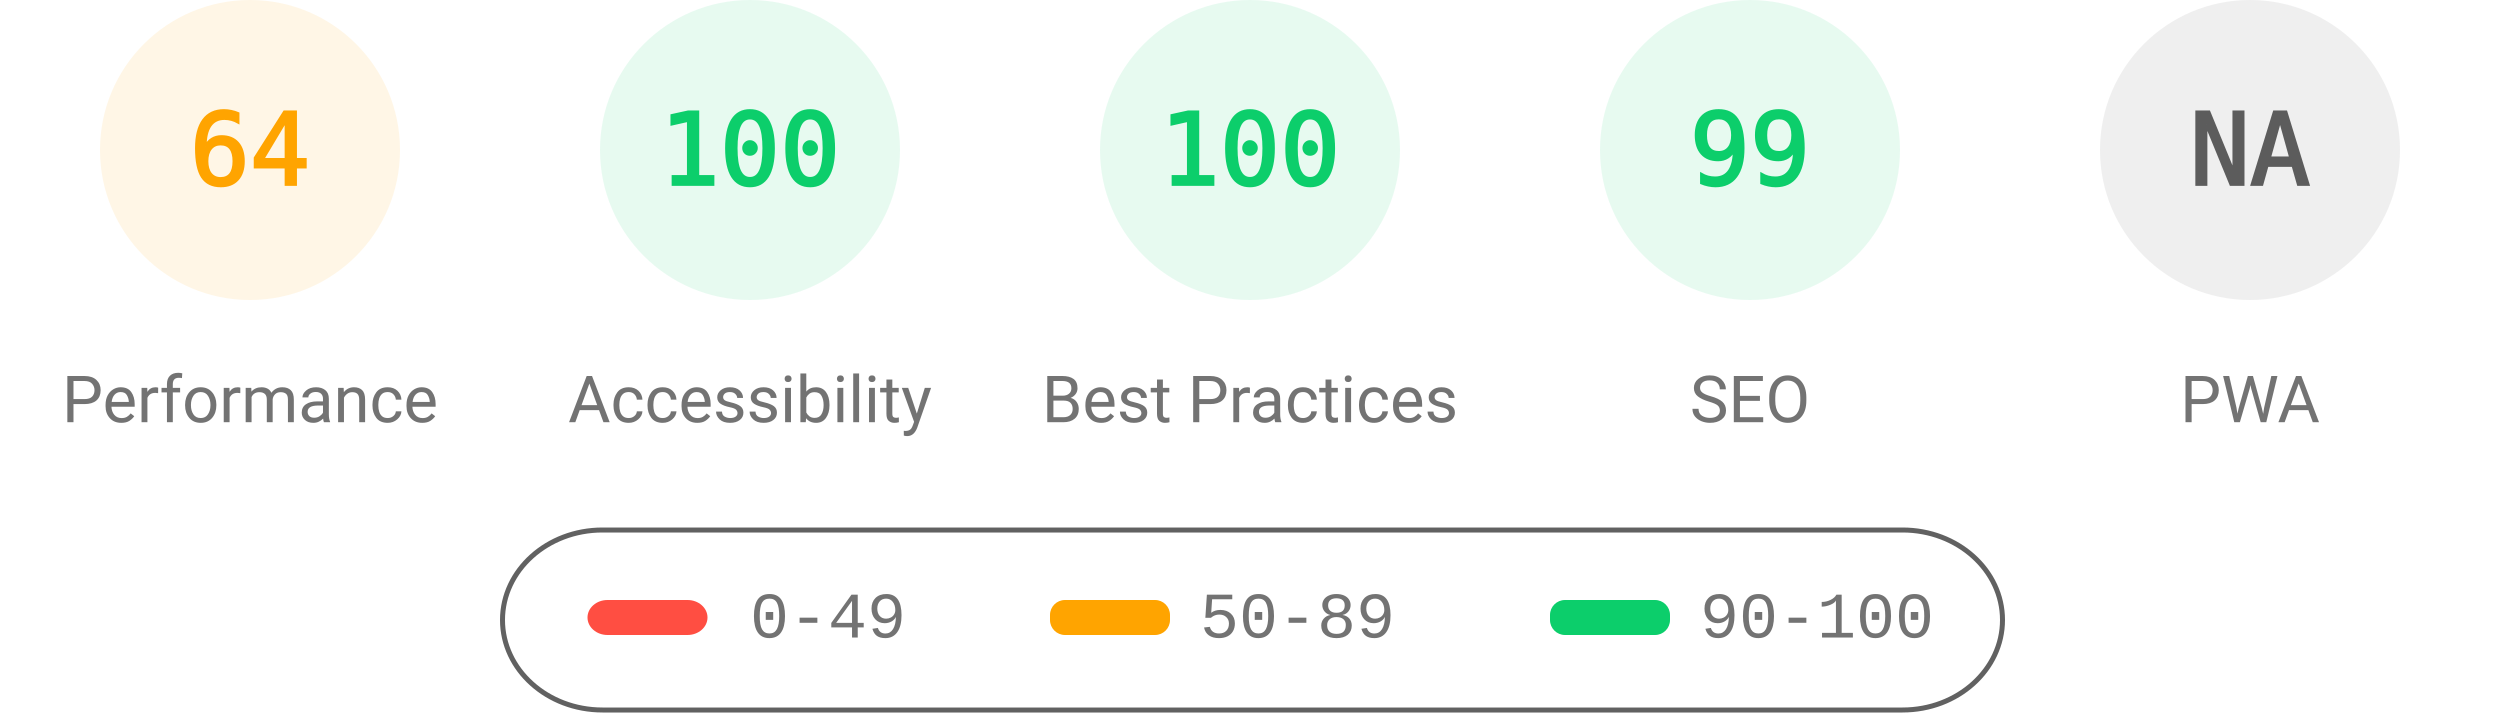
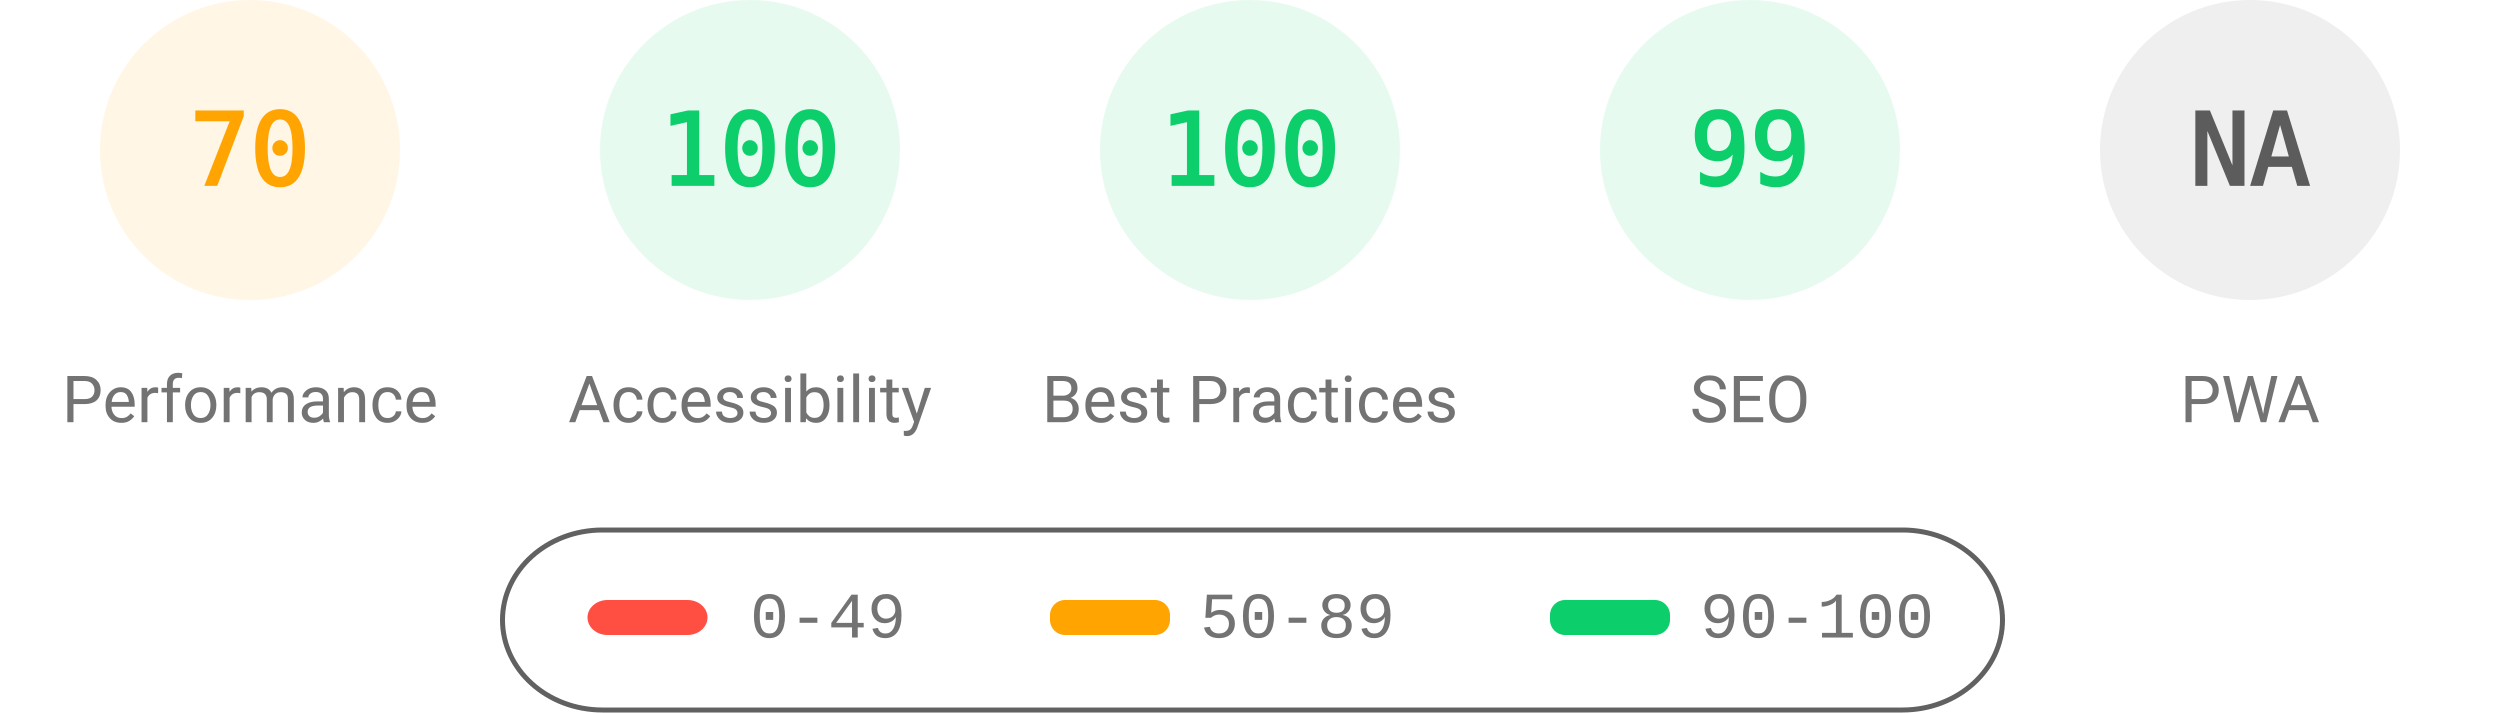
<svg xmlns="http://www.w3.org/2000/svg" fill="none" width="1000" height="285">
  <style>.gauge-base{opacity:.1}.gauge-arc{fill:none;animation-delay:250ms;stroke-linecap:round;transform:rotate(-90deg);transform-origin:100px 60px;animation:load-gauge 1s ease forwards}.guage-text{font-size:40px;font-family:monospace;text-align:center}.guage-red{color:#ff4e42;fill:#ff4e42;stroke:#ff4e42}.guage-orange{color:#ffa400;fill:#ffa400;stroke:#ffa400}.guage-green{color:#0cce6b;fill:#0cce6b;stroke:#0cce6b}.guage-undefined{color:#5c5c5c;fill:#5c5c5c;stroke:#5c5c5c}.guage-title{color:#737373;fill:#737373;stroke:none;font-size:26px;line-height:26px;font-family:Roboto,Halvetica,Arial,sans-serif}@keyframes load-gauge{from{stroke-dasharray:0 352.858}}</style>
  <svg class="guage-div guage-perf guage-orange" viewBox="0 0 200 200" width="200" height="200">
    <circle class="gauge-base" r="56" cx="100" cy="60" stroke-width="8" />
-     <circle class="gauge-arc guage-arc-1" r="56" cx="100" cy="60" stroke-width="8" style="stroke-dasharray:225.189,351.858" />
-     <text class="guage-text" x="100" y="60" alignment-baseline="central" dominant-baseline="central" text-anchor="middle">64</text>
+     <circle class="gauge-arc guage-arc-1" r="56" cx="100" cy="60" stroke-width="8" style="stroke-dasharray:246.301,351.858" />
+     <text class="guage-text" x="100" y="60" alignment-baseline="central" dominant-baseline="central" text-anchor="middle">70</text>
    <text class="guage-title" x="100" y="160" alignment-baseline="central" dominant-baseline="central" text-anchor="middle">Performance</text>
  </svg>
  <svg class="guage-div guage-acc guage-green" viewBox="0 0 200 200" width="200" height="200" x="200">
    <circle class="gauge-base" r="56" cx="100" cy="60" stroke-width="8" />
    <circle class="gauge-arc guage-arc-2" r="56" cx="100" cy="60" stroke-width="8" style="stroke-dasharray:351.858,351.858" />
    <text class="guage-text" x="100" y="60" alignment-baseline="central" dominant-baseline="central" text-anchor="middle">100</text>
    <text class="guage-title" x="100" y="160" alignment-baseline="central" dominant-baseline="central" text-anchor="middle">Accessibility</text>
  </svg>
  <svg class="guage-div guage-best guage-green" viewBox="0 0 200 200" width="200" height="200" x="400">
    <circle class="gauge-base" r="56" cx="100" cy="60" stroke-width="8" />
    <circle class="gauge-arc guage-arc-3" r="56" cx="100" cy="60" stroke-width="8" style="stroke-dasharray:351.858,351.858" />
    <text class="guage-text" x="100" y="60" alignment-baseline="central" dominant-baseline="central" text-anchor="middle">100</text>
    <text class="guage-title" x="100" y="160" alignment-baseline="central" dominant-baseline="central" text-anchor="middle">Best Practices</text>
  </svg>
  <svg class="guage-div guage-seo guage-green" viewBox="0 0 200 200" width="200" height="200" x="600">
    <circle class="gauge-base" r="56" cx="100" cy="60" stroke-width="8" />
    <circle class="gauge-arc guage-arc-4" r="56" cx="100" cy="60" stroke-width="8" style="stroke-dasharray:348.339,351.858" />
    <text class="guage-text" x="100" y="60" alignment-baseline="central" dominant-baseline="central" text-anchor="middle">99</text>
    <text class="guage-title" x="100" y="160" alignment-baseline="central" dominant-baseline="central" text-anchor="middle">SEO</text>
  </svg>
  <svg class="guage-div guage-pwa guage-undefined" viewBox="0 0 200 200" width="200" height="200" x="800">
    <circle class="gauge-base" r="56" cx="100" cy="60" stroke-width="8" />
    <circle class="gauge-arc guage-arc-4" r="56" cx="100" cy="60" stroke-width="8" style="stroke-dasharray:351.858,351.858" />
    <text class="guage-text" x="100" y="60" alignment-baseline="central" dominant-baseline="central" text-anchor="middle">NA</text>
    <text class="guage-title" x="100" y="160" alignment-baseline="central" dominant-baseline="central" text-anchor="middle">PWA</text>
  </svg>
  <svg width="604" height="76" x="200" y="210">
    <path fill="none" id="canvas_background" d="M-1-1h604v80H-1z" />
    <rect fill-opacity="0" stroke="#616161" stroke-width="2" rx="40" id="svg_2" height="72" width="600" y="2" x="1" fill="#000" />
    <rect stroke="#000" rx="8" id="svg_3" height="14" width="48" y="30" x="35" stroke-opacity="null" stroke-width="0" fill="#ff4e42" />
    <rect stroke="#000" rx="6" id="svg_4" height="14" width="48" y="30" x="220" stroke-opacity="null" stroke-width="0" fill="#ffa400" />
    <rect stroke="#000" rx="6" id="svg_5" height="14" width="48" y="30" x="420" stroke-opacity="null" stroke-width="0" fill="#0cce6b" />
    <text xml:space="preserve" text-anchor="start" font-family="'Courier New', Courier, monospace" font-size="26" id="svg_6" y="45" x="100" stroke-opacity="null" stroke-width="0" stroke="#000" fill="#737373">0-49</text>
    <text xml:space="preserve" text-anchor="start" font-family="'Courier New', Courier, monospace" font-size="26" id="svg_7" y="45" x="280" stroke-opacity="null" stroke-width="0" stroke="#000" fill="#737373">50-89</text>
    <text xml:space="preserve" text-anchor="start" font-family="'Courier New', Courier, monospace" font-size="26" id="svg_8" y="45" x="480" stroke-opacity="null" stroke-width="0" stroke="#000" fill="#737373">90-100</text>
  </svg>
</svg>
